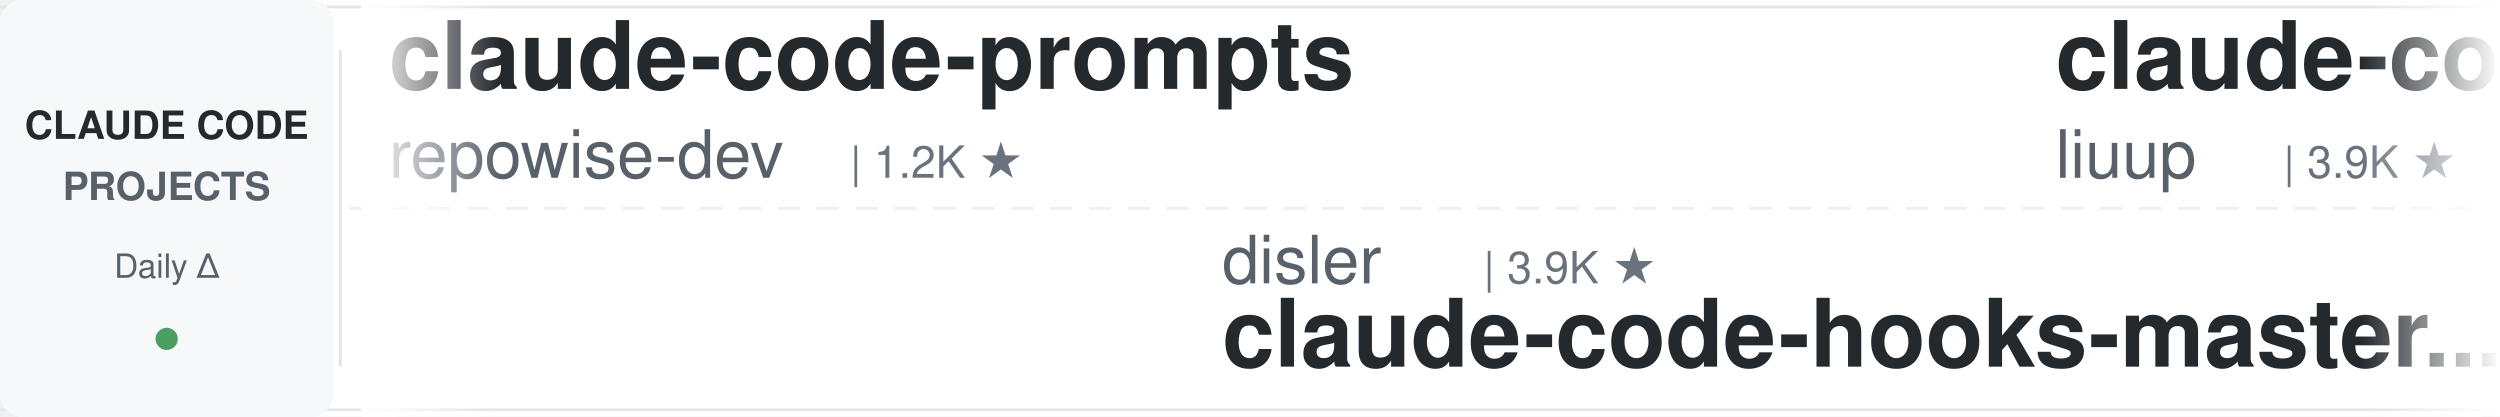
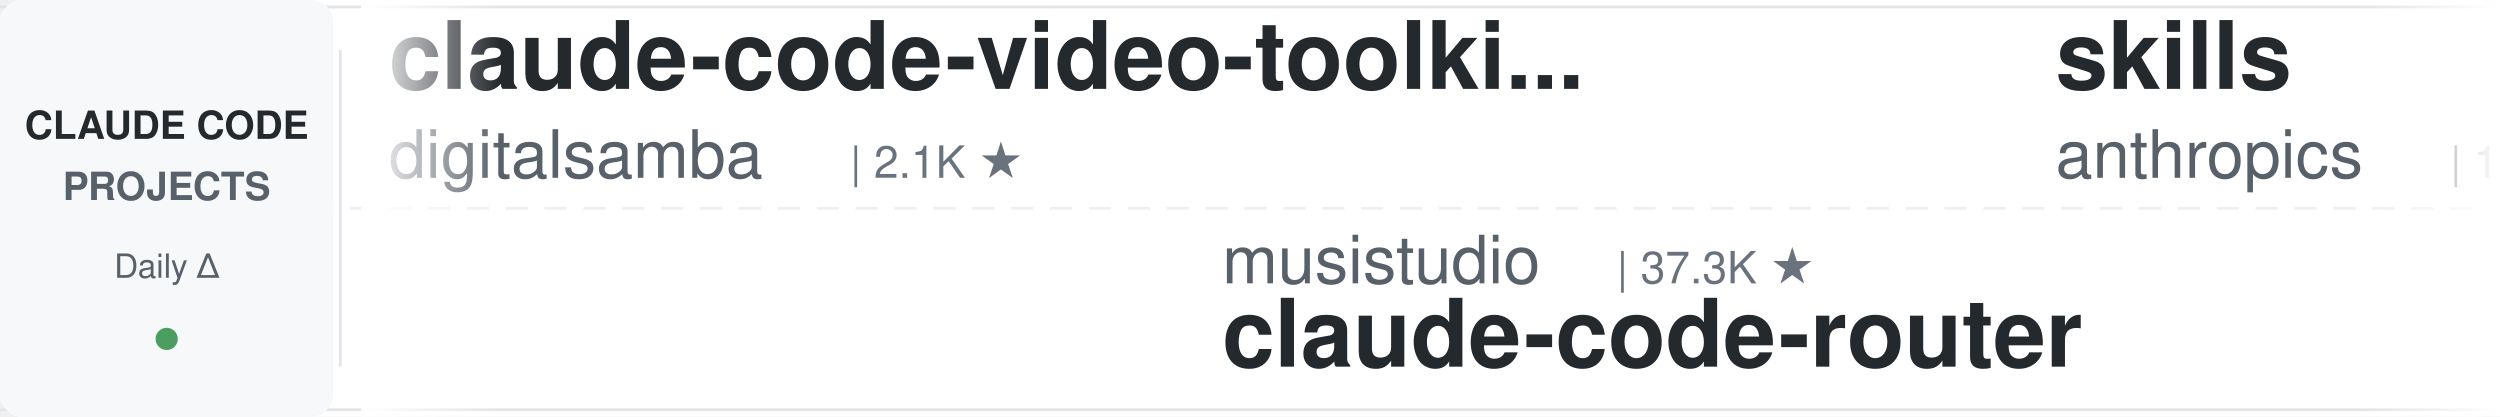
<svg xmlns="http://www.w3.org/2000/svg" width="900" height="150">
  <defs>
    <linearGradient id="leftFade" x1="0%" y1="0%" x2="100%" y2="0%">
      <stop offset="0%" style="stop-color:#ffffff;stop-opacity:1" />
      <stop offset="100%" style="stop-color:#ffffff;stop-opacity:0" />
    </linearGradient>
    <linearGradient id="rightFade" x1="0%" y1="0%" x2="100%" y2="0%">
      <stop offset="0%" style="stop-color:#ffffff;stop-opacity:0" />
      <stop offset="100%" style="stop-color:#ffffff;stop-opacity:1" />
    </linearGradient>
  </defs>
  <rect width="900" height="150" fill="#ffffff" rx="8" />
  <rect x="0" y="2" width="900" height="1" fill="#e1e4e8" />
  <rect x="0" y="147" width="900" height="1" fill="#e1e4e8" />
  <line x1="0" y1="75" x2="900" y2="75" stroke="#e1e4e8" stroke-width="1" stroke-dasharray="8 6" opacity="0.6" />
  <rect x="0" y="0" width="120" height="150" fill="#f6f8fa" rx="8" />
  <text x="60" y="50" font-family="-apple-system, BlinkMacSystemFont, 'Segoe UI', Helvetica, Arial, sans-serif" font-size="14" font-weight="600" fill="#24292e" text-anchor="middle">CLAUDE CODE</text>
  <text x="60" y="72" font-family="-apple-system, BlinkMacSystemFont, 'Segoe UI', Helvetica, Arial, sans-serif" font-size="14" font-weight="600" fill="#586069" text-anchor="middle">PROJECTS</text>
  <text x="60" y="100" font-family="-apple-system, BlinkMacSystemFont, 'Segoe UI', Helvetica, Arial, sans-serif" font-size="12" font-weight="500" fill="#586069" text-anchor="middle">Daily Δ</text>
  <circle cx="60" cy="122" r="4" fill="#22863a" opacity="0.8" />
  <rect x="122" y="18" width="1" height="114" fill="#e1e4e8" />
  <clipPath id="tickerClip">
    <rect x="130" y="0" width="770" height="150" />
  </clipPath>
  <g clip-path="url(#tickerClip)">
    <g id="tickerItems">
      <animateTransform attributeName="transform" attributeType="XML" type="translate" from="0 0" to="-3000 0" dur="54s" repeatCount="indefinite" />
      <g transform="translate(0, 0)">
-         <text x="140" y="32" font-family="-apple-system, BlinkMacSystemFont, 'Segoe UI', Helvetica, Arial, sans-serif" font-size="34" font-weight="600" fill="#24292e">claude-code-prompts</text>
-         <text x="140" y="64" font-family="-apple-system, BlinkMacSystemFont, 'Segoe UI', Helvetica, Arial, sans-serif" font-size="24" font-weight="400" fill="#586069">repowise-dev</text>
-         <text x="306" y="64" font-family="-apple-system, BlinkMacSystemFont, 'Segoe UI', Helvetica, Arial, sans-serif" font-size="16" font-weight="500" fill="#6a737d">| 1.2K ★</text>
+         <text x="140" y="32" font-family="-apple-system, BlinkMacSystemFont, 'Segoe UI', Helvetica, Arial, sans-serif" font-size="34" font-weight="600" fill="#24292e">claude-code-video-toolki...</text>
+         <text x="140" y="64" font-family="-apple-system, BlinkMacSystemFont, 'Segoe UI', Helvetica, Arial, sans-serif" font-size="24" font-weight="400" fill="#586069">digitalsamba</text>
+         <text x="306" y="64" font-family="-apple-system, BlinkMacSystemFont, 'Segoe UI', Helvetica, Arial, sans-serif" font-size="16" font-weight="500" fill="#6a737d">| 2.1K ★</text>
      </g>
      <g transform="translate(300, 0)">
-         <text x="140" y="102" font-family="-apple-system, BlinkMacSystemFont, 'Segoe UI', Helvetica, Arial, sans-serif" font-size="24" font-weight="400" fill="#586069">disler</text>
-         <text x="234" y="102" font-family="-apple-system, BlinkMacSystemFont, 'Segoe UI', Helvetica, Arial, sans-serif" font-size="16" font-weight="500" fill="#6a737d">| 3.9K ★</text>
-         <text x="140" y="132" font-family="-apple-system, BlinkMacSystemFont, 'Segoe UI', Helvetica, Arial, sans-serif" font-size="34" font-weight="600" fill="#24292e">claude-code-hooks-master...</text>
+         <text x="140" y="102" font-family="-apple-system, BlinkMacSystemFont, 'Segoe UI', Helvetica, Arial, sans-serif" font-size="24" font-weight="400" fill="#586069">musistudio</text>
+         <text x="282" y="102" font-family="-apple-system, BlinkMacSystemFont, 'Segoe UI', Helvetica, Arial, sans-serif" font-size="16" font-weight="500" fill="#6a737d">| 37.3K ★</text>
+         <text x="140" y="132" font-family="-apple-system, BlinkMacSystemFont, 'Segoe UI', Helvetica, Arial, sans-serif" font-size="34" font-weight="600" fill="#24292e">claude-code-router</text>
      </g>
      <g transform="translate(600, 0)">
-         <text x="140" y="32" font-family="-apple-system, BlinkMacSystemFont, 'Segoe UI', Helvetica, Arial, sans-serif" font-size="34" font-weight="600" fill="#24292e">claude-code-analysis</text>
-         <text x="140" y="64" font-family="-apple-system, BlinkMacSystemFont, 'Segoe UI', Helvetica, Arial, sans-serif" font-size="24" font-weight="400" fill="#586069">liuup</text>
-         <text x="222" y="64" font-family="-apple-system, BlinkMacSystemFont, 'Segoe UI', Helvetica, Arial, sans-serif" font-size="16" font-weight="500" fill="#6a737d">| 3.9K ★</text>
+         <text x="140" y="32" font-family="-apple-system, BlinkMacSystemFont, 'Segoe UI', Helvetica, Arial, sans-serif" font-size="34" font-weight="600" fill="#24292e">skills</text>
+         <text x="140" y="64" font-family="-apple-system, BlinkMacSystemFont, 'Segoe UI', Helvetica, Arial, sans-serif" font-size="24" font-weight="400" fill="#586069">anthropics</text>
+         <text x="282" y="64" font-family="-apple-system, BlinkMacSystemFont, 'Segoe UI', Helvetica, Arial, sans-serif" font-size="16" font-weight="500" fill="#6a737d">| 177.2K ★</text>
      </g>
      <g transform="translate(900, 0)">
-         <text x="140" y="102" font-family="-apple-system, BlinkMacSystemFont, 'Segoe UI', Helvetica, Arial, sans-serif" font-size="24" font-weight="400" fill="#586069">huangserva</text>
-         <text x="282" y="102" font-family="-apple-system, BlinkMacSystemFont, 'Segoe UI', Helvetica, Arial, sans-serif" font-size="16" font-weight="500" fill="#6a737d">| 630 ★</text>
-         <text x="140" y="132" font-family="-apple-system, BlinkMacSystemFont, 'Segoe UI', Helvetica, Arial, sans-serif" font-size="34" font-weight="600" fill="#24292e">claude-code-cli</text>
+         <text x="140" y="102" font-family="-apple-system, BlinkMacSystemFont, 'Segoe UI', Helvetica, Arial, sans-serif" font-size="24" font-weight="400" fill="#586069">Windy3f3f3f3f</text>
+         <text x="318" y="102" font-family="-apple-system, BlinkMacSystemFont, 'Segoe UI', Helvetica, Arial, sans-serif" font-size="16" font-weight="500" fill="#6a737d">| 2.7K ★</text>
+         <text x="140" y="132" font-family="-apple-system, BlinkMacSystemFont, 'Segoe UI', Helvetica, Arial, sans-serif" font-size="34" font-weight="600" fill="#24292e">claude-code-from-scratch</text>
      </g>
      <g transform="translate(1200, 0)">
-         <text x="140" y="32" font-family="-apple-system, BlinkMacSystemFont, 'Segoe UI', Helvetica, Arial, sans-serif" font-size="34" font-weight="600" fill="#24292e">ClaudeCodeAgents</text>
-         <text x="140" y="64" font-family="-apple-system, BlinkMacSystemFont, 'Segoe UI', Helvetica, Arial, sans-serif" font-size="24" font-weight="400" fill="#586069">darcyegb</text>
-         <text x="258" y="64" font-family="-apple-system, BlinkMacSystemFont, 'Segoe UI', Helvetica, Arial, sans-serif" font-size="16" font-weight="500" fill="#6a737d">| 765 ★</text>
+         <text x="140" y="32" font-family="-apple-system, BlinkMacSystemFont, 'Segoe UI', Helvetica, Arial, sans-serif" font-size="34" font-weight="600" fill="#24292e">claude-code-reverse</text>
+         <text x="140" y="64" font-family="-apple-system, BlinkMacSystemFont, 'Segoe UI', Helvetica, Arial, sans-serif" font-size="24" font-weight="400" fill="#586069">Yuyz0112</text>
+         <text x="258" y="64" font-family="-apple-system, BlinkMacSystemFont, 'Segoe UI', Helvetica, Arial, sans-serif" font-size="16" font-weight="500" fill="#6a737d">| 2.4K ★</text>
      </g>
      <g transform="translate(1500, 0)">
-         <text x="140" y="102" font-family="-apple-system, BlinkMacSystemFont, 'Segoe UI', Helvetica, Arial, sans-serif" font-size="24" font-weight="400" fill="#586069">Pimzino</text>
-         <text x="246" y="102" font-family="-apple-system, BlinkMacSystemFont, 'Segoe UI', Helvetica, Arial, sans-serif" font-size="16" font-weight="500" fill="#6a737d">| 3.9K ★</text>
-         <text x="140" y="132" font-family="-apple-system, BlinkMacSystemFont, 'Segoe UI', Helvetica, Arial, sans-serif" font-size="34" font-weight="600" fill="#24292e">claude-code-spec-workflo...</text>
+         <text x="140" y="102" font-family="-apple-system, BlinkMacSystemFont, 'Segoe UI', Helvetica, Arial, sans-serif" font-size="24" font-weight="400" fill="#586069">multica-ai</text>
+         <text x="282" y="102" font-family="-apple-system, BlinkMacSystemFont, 'Segoe UI', Helvetica, Arial, sans-serif" font-size="16" font-weight="500" fill="#6a737d">| 214.1K ★</text>
+         <text x="140" y="132" font-family="-apple-system, BlinkMacSystemFont, 'Segoe UI', Helvetica, Arial, sans-serif" font-size="34" font-weight="600" fill="#24292e">andrej-karpathy-skills</text>
      </g>
      <g transform="translate(1800, 0)">
-         <text x="140" y="32" font-family="-apple-system, BlinkMacSystemFont, 'Segoe UI', Helvetica, Arial, sans-serif" font-size="34" font-weight="600" fill="#24292e">claude-code-proxy</text>
-         <text x="140" y="64" font-family="-apple-system, BlinkMacSystemFont, 'Segoe UI', Helvetica, Arial, sans-serif" font-size="24" font-weight="400" fill="#586069">1rgs</text>
-         <text x="210" y="64" font-family="-apple-system, BlinkMacSystemFont, 'Segoe UI', Helvetica, Arial, sans-serif" font-size="16" font-weight="500" fill="#6a737d">| 3.8K ★</text>
+         <text x="140" y="32" font-family="-apple-system, BlinkMacSystemFont, 'Segoe UI', Helvetica, Arial, sans-serif" font-size="34" font-weight="600" fill="#24292e">claude-code-hub</text>
+         <text x="140" y="64" font-family="-apple-system, BlinkMacSystemFont, 'Segoe UI', Helvetica, Arial, sans-serif" font-size="24" font-weight="400" fill="#586069">ding113</text>
+         <text x="246" y="64" font-family="-apple-system, BlinkMacSystemFont, 'Segoe UI', Helvetica, Arial, sans-serif" font-size="16" font-weight="500" fill="#6a737d">| 3.4K ★</text>
      </g>
      <g transform="translate(2100, 0)">
-         <text x="140" y="102" font-family="-apple-system, BlinkMacSystemFont, 'Segoe UI', Helvetica, Arial, sans-serif" font-size="24" font-weight="400" fill="#586069">FlorianBruniaux</text>
-         <text x="342" y="102" font-family="-apple-system, BlinkMacSystemFont, 'Segoe UI', Helvetica, Arial, sans-serif" font-size="16" font-weight="500" fill="#6a737d">| 6.0K ★</text>
-         <text x="140" y="132" font-family="-apple-system, BlinkMacSystemFont, 'Segoe UI', Helvetica, Arial, sans-serif" font-size="34" font-weight="600" fill="#24292e">claude-code-ultimate-gui...</text>
+         <text x="140" y="102" font-family="-apple-system, BlinkMacSystemFont, 'Segoe UI', Helvetica, Arial, sans-serif" font-size="24" font-weight="400" fill="#586069">darcyegb</text>
+         <text x="258" y="102" font-family="-apple-system, BlinkMacSystemFont, 'Segoe UI', Helvetica, Arial, sans-serif" font-size="16" font-weight="500" fill="#6a737d">| 765 ★</text>
+         <text x="140" y="132" font-family="-apple-system, BlinkMacSystemFont, 'Segoe UI', Helvetica, Arial, sans-serif" font-size="34" font-weight="600" fill="#24292e">ClaudeCodeAgents</text>
      </g>
      <g transform="translate(2400, 0)">
-         <text x="140" y="32" font-family="-apple-system, BlinkMacSystemFont, 'Segoe UI', Helvetica, Arial, sans-serif" font-size="34" font-weight="600" fill="#24292e">Claude-Code-Game-Studios</text>
-         <text x="140" y="64" font-family="-apple-system, BlinkMacSystemFont, 'Segoe UI', Helvetica, Arial, sans-serif" font-size="24" font-weight="400" fill="#586069">Donchitos</text>
-         <text x="270" y="64" font-family="-apple-system, BlinkMacSystemFont, 'Segoe UI', Helvetica, Arial, sans-serif" font-size="16" font-weight="500" fill="#6a737d">| 25.2K ★</text>
+         <text x="140" y="32" font-family="-apple-system, BlinkMacSystemFont, 'Segoe UI', Helvetica, Arial, sans-serif" font-size="34" font-weight="600" fill="#24292e">ralph-claude-code</text>
+         <text x="140" y="64" font-family="-apple-system, BlinkMacSystemFont, 'Segoe UI', Helvetica, Arial, sans-serif" font-size="24" font-weight="400" fill="#586069">frankbria</text>
+         <text x="270" y="64" font-family="-apple-system, BlinkMacSystemFont, 'Segoe UI', Helvetica, Arial, sans-serif" font-size="16" font-weight="500" fill="#6a737d">| 9.6K ★</text>
      </g>
      <g transform="translate(2700, 0)">
-         <text x="140" y="102" font-family="-apple-system, BlinkMacSystemFont, 'Segoe UI', Helvetica, Arial, sans-serif" font-size="24" font-weight="400" fill="#586069">anthropics</text>
-         <text x="282" y="102" font-family="-apple-system, BlinkMacSystemFont, 'Segoe UI', Helvetica, Arial, sans-serif" font-size="16" font-weight="500" fill="#6a737d">| 985 ★</text>
-         <text x="140" y="132" font-family="-apple-system, BlinkMacSystemFont, 'Segoe UI', Helvetica, Arial, sans-serif" font-size="34" font-weight="600" fill="#24292e">claude-code-base-action</text>
+         <text x="140" y="102" font-family="-apple-system, BlinkMacSystemFont, 'Segoe UI', Helvetica, Arial, sans-serif" font-size="24" font-weight="400" fill="#586069">Piebald-AI</text>
+         <text x="282" y="102" font-family="-apple-system, BlinkMacSystemFont, 'Segoe UI', Helvetica, Arial, sans-serif" font-size="16" font-weight="500" fill="#6a737d">| 12.7K ★</text>
+         <text x="140" y="132" font-family="-apple-system, BlinkMacSystemFont, 'Segoe UI', Helvetica, Arial, sans-serif" font-size="34" font-weight="600" fill="#24292e">claude-code-system-promp...</text>
      </g>
      <g transform="translate(3000, 0)">
-         <text x="140" y="32" font-family="-apple-system, BlinkMacSystemFont, 'Segoe UI', Helvetica, Arial, sans-serif" font-size="34" font-weight="600" fill="#24292e">claude-code-prompts</text>
-         <text x="140" y="64" font-family="-apple-system, BlinkMacSystemFont, 'Segoe UI', Helvetica, Arial, sans-serif" font-size="24" font-weight="400" fill="#586069">repowise-dev</text>
-         <text x="306" y="64" font-family="-apple-system, BlinkMacSystemFont, 'Segoe UI', Helvetica, Arial, sans-serif" font-size="16" font-weight="500" fill="#6a737d">| 1.2K ★</text>
+         <text x="140" y="32" font-family="-apple-system, BlinkMacSystemFont, 'Segoe UI', Helvetica, Arial, sans-serif" font-size="34" font-weight="600" fill="#24292e">claude-code-video-toolki...</text>
+         <text x="140" y="64" font-family="-apple-system, BlinkMacSystemFont, 'Segoe UI', Helvetica, Arial, sans-serif" font-size="24" font-weight="400" fill="#586069">digitalsamba</text>
+         <text x="306" y="64" font-family="-apple-system, BlinkMacSystemFont, 'Segoe UI', Helvetica, Arial, sans-serif" font-size="16" font-weight="500" fill="#6a737d">| 2.1K ★</text>
      </g>
      <g transform="translate(3300, 0)">
-         <text x="140" y="102" font-family="-apple-system, BlinkMacSystemFont, 'Segoe UI', Helvetica, Arial, sans-serif" font-size="24" font-weight="400" fill="#586069">disler</text>
-         <text x="234" y="102" font-family="-apple-system, BlinkMacSystemFont, 'Segoe UI', Helvetica, Arial, sans-serif" font-size="16" font-weight="500" fill="#6a737d">| 3.9K ★</text>
-         <text x="140" y="132" font-family="-apple-system, BlinkMacSystemFont, 'Segoe UI', Helvetica, Arial, sans-serif" font-size="34" font-weight="600" fill="#24292e">claude-code-hooks-master...</text>
+         <text x="140" y="102" font-family="-apple-system, BlinkMacSystemFont, 'Segoe UI', Helvetica, Arial, sans-serif" font-size="24" font-weight="400" fill="#586069">musistudio</text>
+         <text x="282" y="102" font-family="-apple-system, BlinkMacSystemFont, 'Segoe UI', Helvetica, Arial, sans-serif" font-size="16" font-weight="500" fill="#6a737d">| 37.3K ★</text>
+         <text x="140" y="132" font-family="-apple-system, BlinkMacSystemFont, 'Segoe UI', Helvetica, Arial, sans-serif" font-size="34" font-weight="600" fill="#24292e">claude-code-router</text>
      </g>
      <g transform="translate(3600, 0)">
-         <text x="140" y="32" font-family="-apple-system, BlinkMacSystemFont, 'Segoe UI', Helvetica, Arial, sans-serif" font-size="34" font-weight="600" fill="#24292e">claude-code-analysis</text>
-         <text x="140" y="64" font-family="-apple-system, BlinkMacSystemFont, 'Segoe UI', Helvetica, Arial, sans-serif" font-size="24" font-weight="400" fill="#586069">liuup</text>
-         <text x="222" y="64" font-family="-apple-system, BlinkMacSystemFont, 'Segoe UI', Helvetica, Arial, sans-serif" font-size="16" font-weight="500" fill="#6a737d">| 3.9K ★</text>
+         <text x="140" y="32" font-family="-apple-system, BlinkMacSystemFont, 'Segoe UI', Helvetica, Arial, sans-serif" font-size="34" font-weight="600" fill="#24292e">skills</text>
+         <text x="140" y="64" font-family="-apple-system, BlinkMacSystemFont, 'Segoe UI', Helvetica, Arial, sans-serif" font-size="24" font-weight="400" fill="#586069">anthropics</text>
+         <text x="282" y="64" font-family="-apple-system, BlinkMacSystemFont, 'Segoe UI', Helvetica, Arial, sans-serif" font-size="16" font-weight="500" fill="#6a737d">| 177.2K ★</text>
      </g>
      <g transform="translate(3900, 0)">
-         <text x="140" y="102" font-family="-apple-system, BlinkMacSystemFont, 'Segoe UI', Helvetica, Arial, sans-serif" font-size="24" font-weight="400" fill="#586069">huangserva</text>
-         <text x="282" y="102" font-family="-apple-system, BlinkMacSystemFont, 'Segoe UI', Helvetica, Arial, sans-serif" font-size="16" font-weight="500" fill="#6a737d">| 630 ★</text>
-         <text x="140" y="132" font-family="-apple-system, BlinkMacSystemFont, 'Segoe UI', Helvetica, Arial, sans-serif" font-size="34" font-weight="600" fill="#24292e">claude-code-cli</text>
+         <text x="140" y="102" font-family="-apple-system, BlinkMacSystemFont, 'Segoe UI', Helvetica, Arial, sans-serif" font-size="24" font-weight="400" fill="#586069">Windy3f3f3f3f</text>
+         <text x="318" y="102" font-family="-apple-system, BlinkMacSystemFont, 'Segoe UI', Helvetica, Arial, sans-serif" font-size="16" font-weight="500" fill="#6a737d">| 2.7K ★</text>
+         <text x="140" y="132" font-family="-apple-system, BlinkMacSystemFont, 'Segoe UI', Helvetica, Arial, sans-serif" font-size="34" font-weight="600" fill="#24292e">claude-code-from-scratch</text>
      </g>
    </g>
  </g>
  <rect x="130" y="0" width="50" height="150" fill="url(#leftFade)" />
  <rect x="850" y="0" width="50" height="150" fill="url(#rightFade)" />
</svg>
